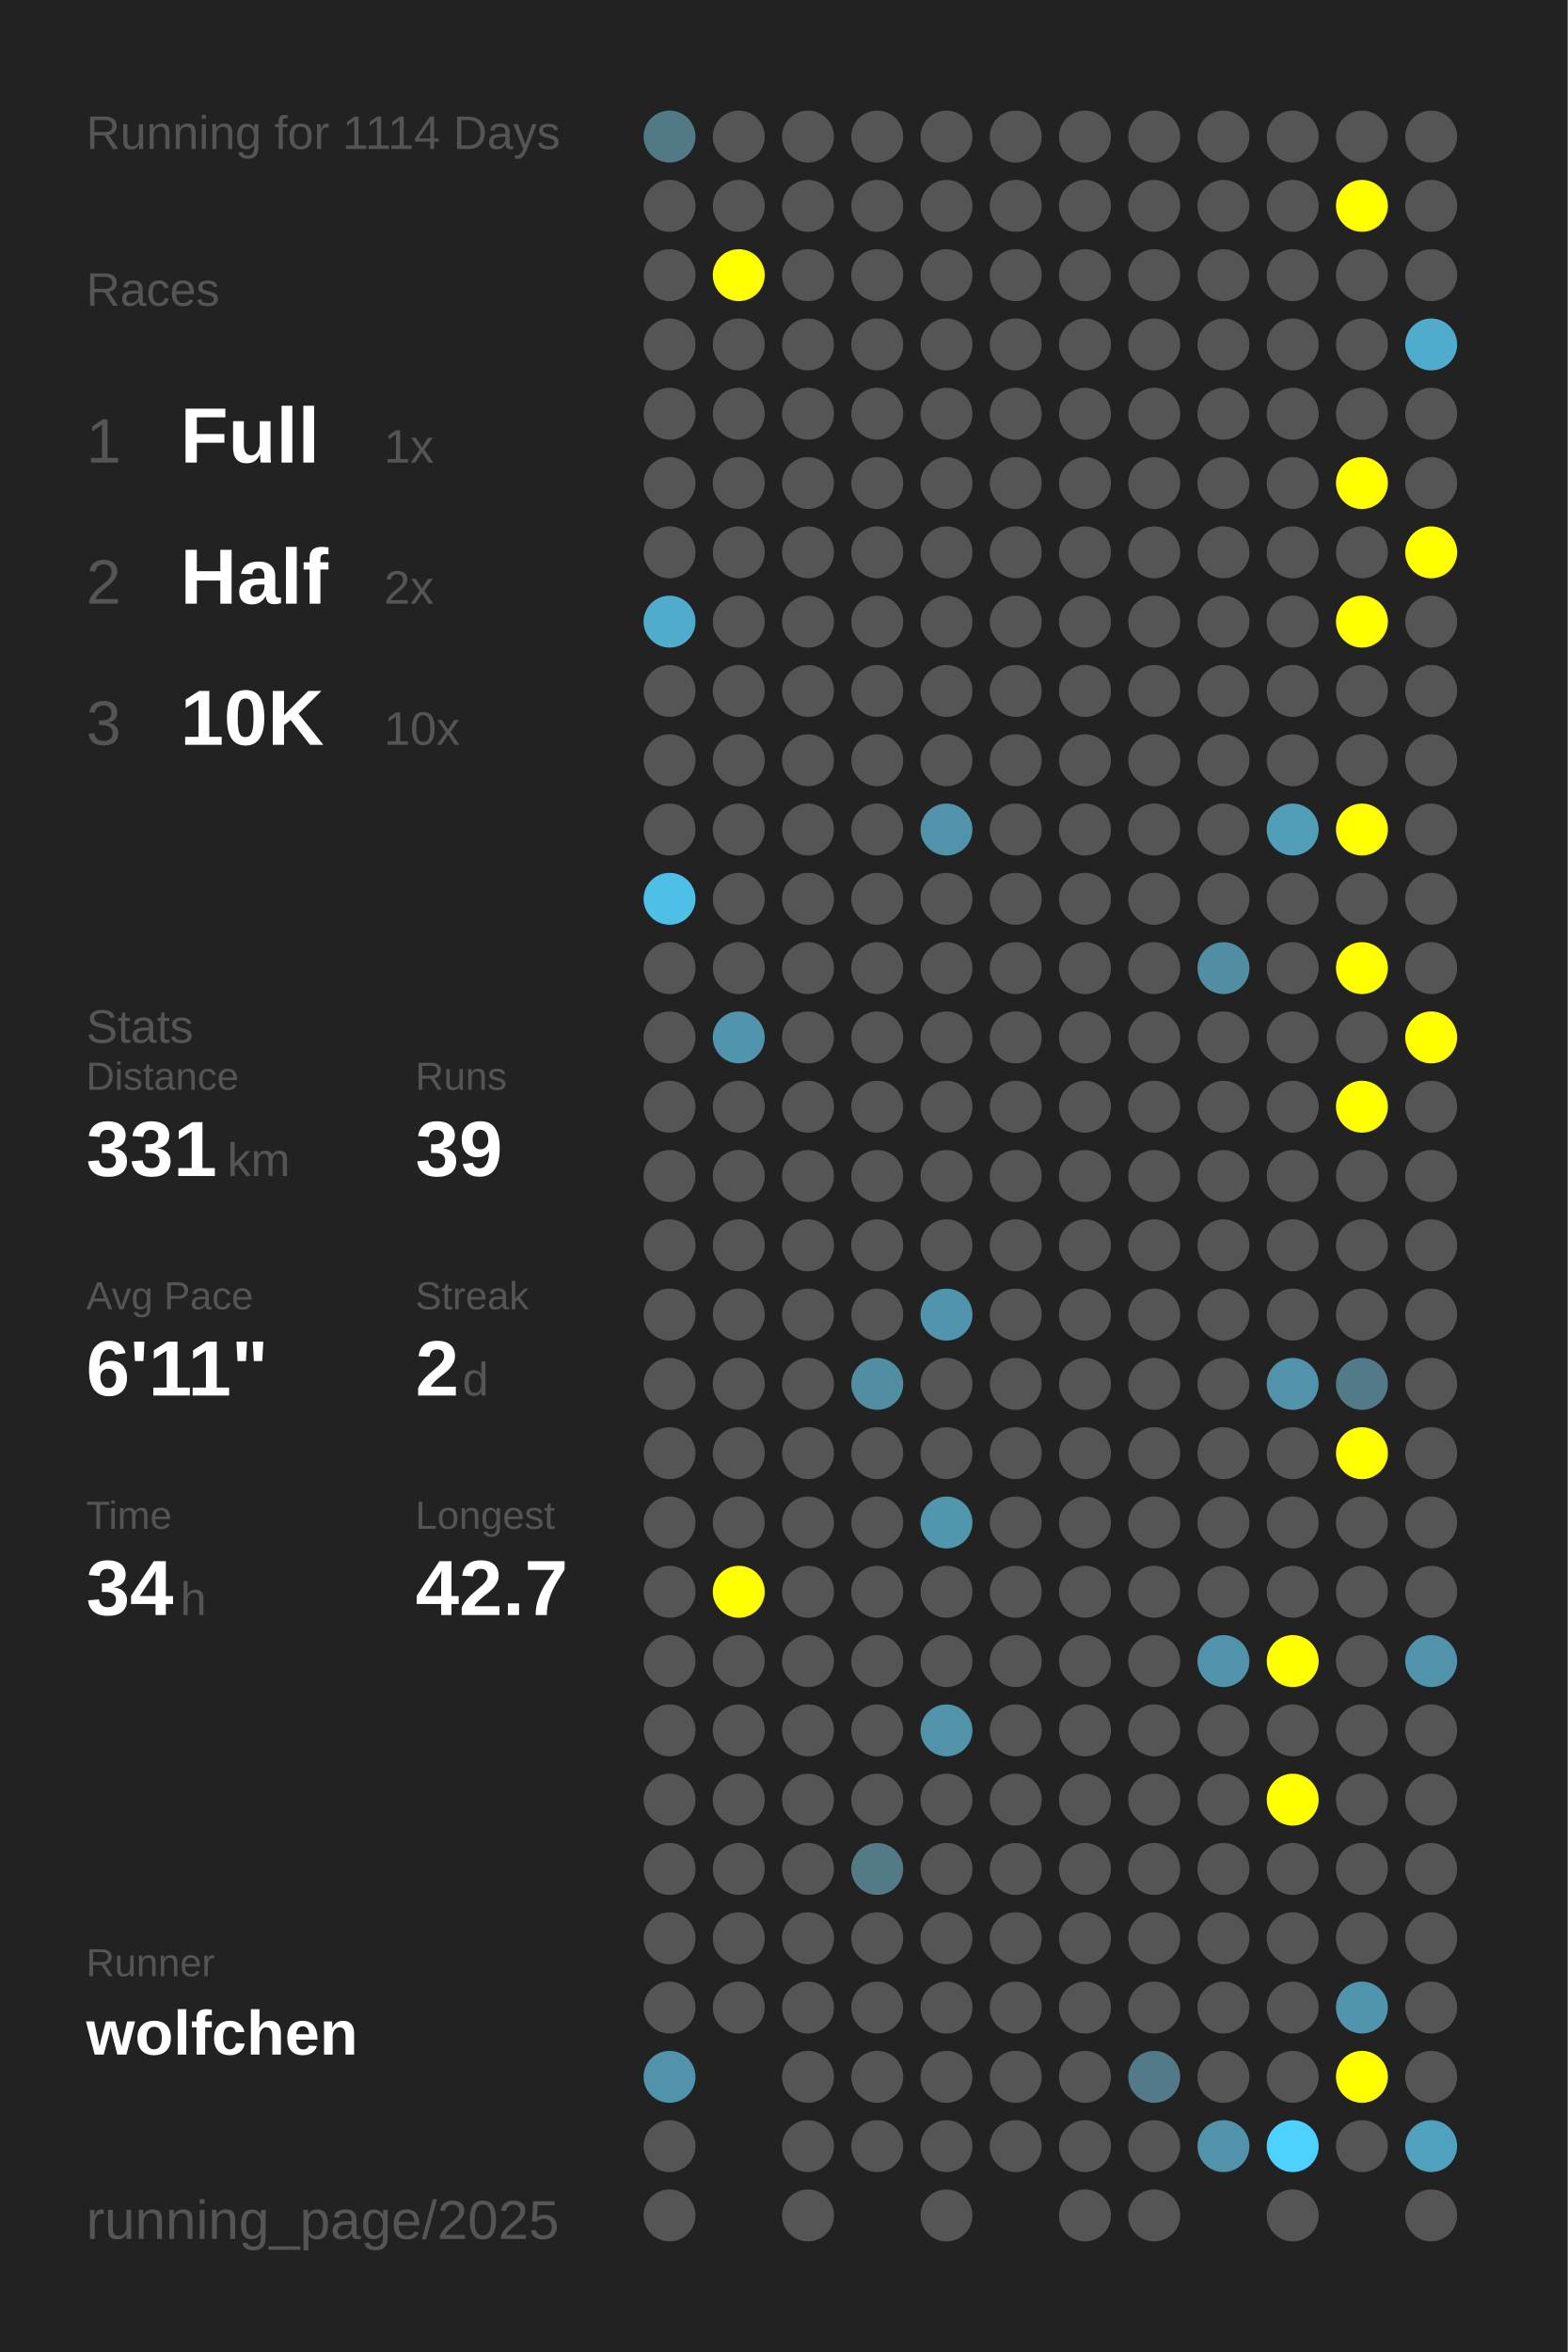
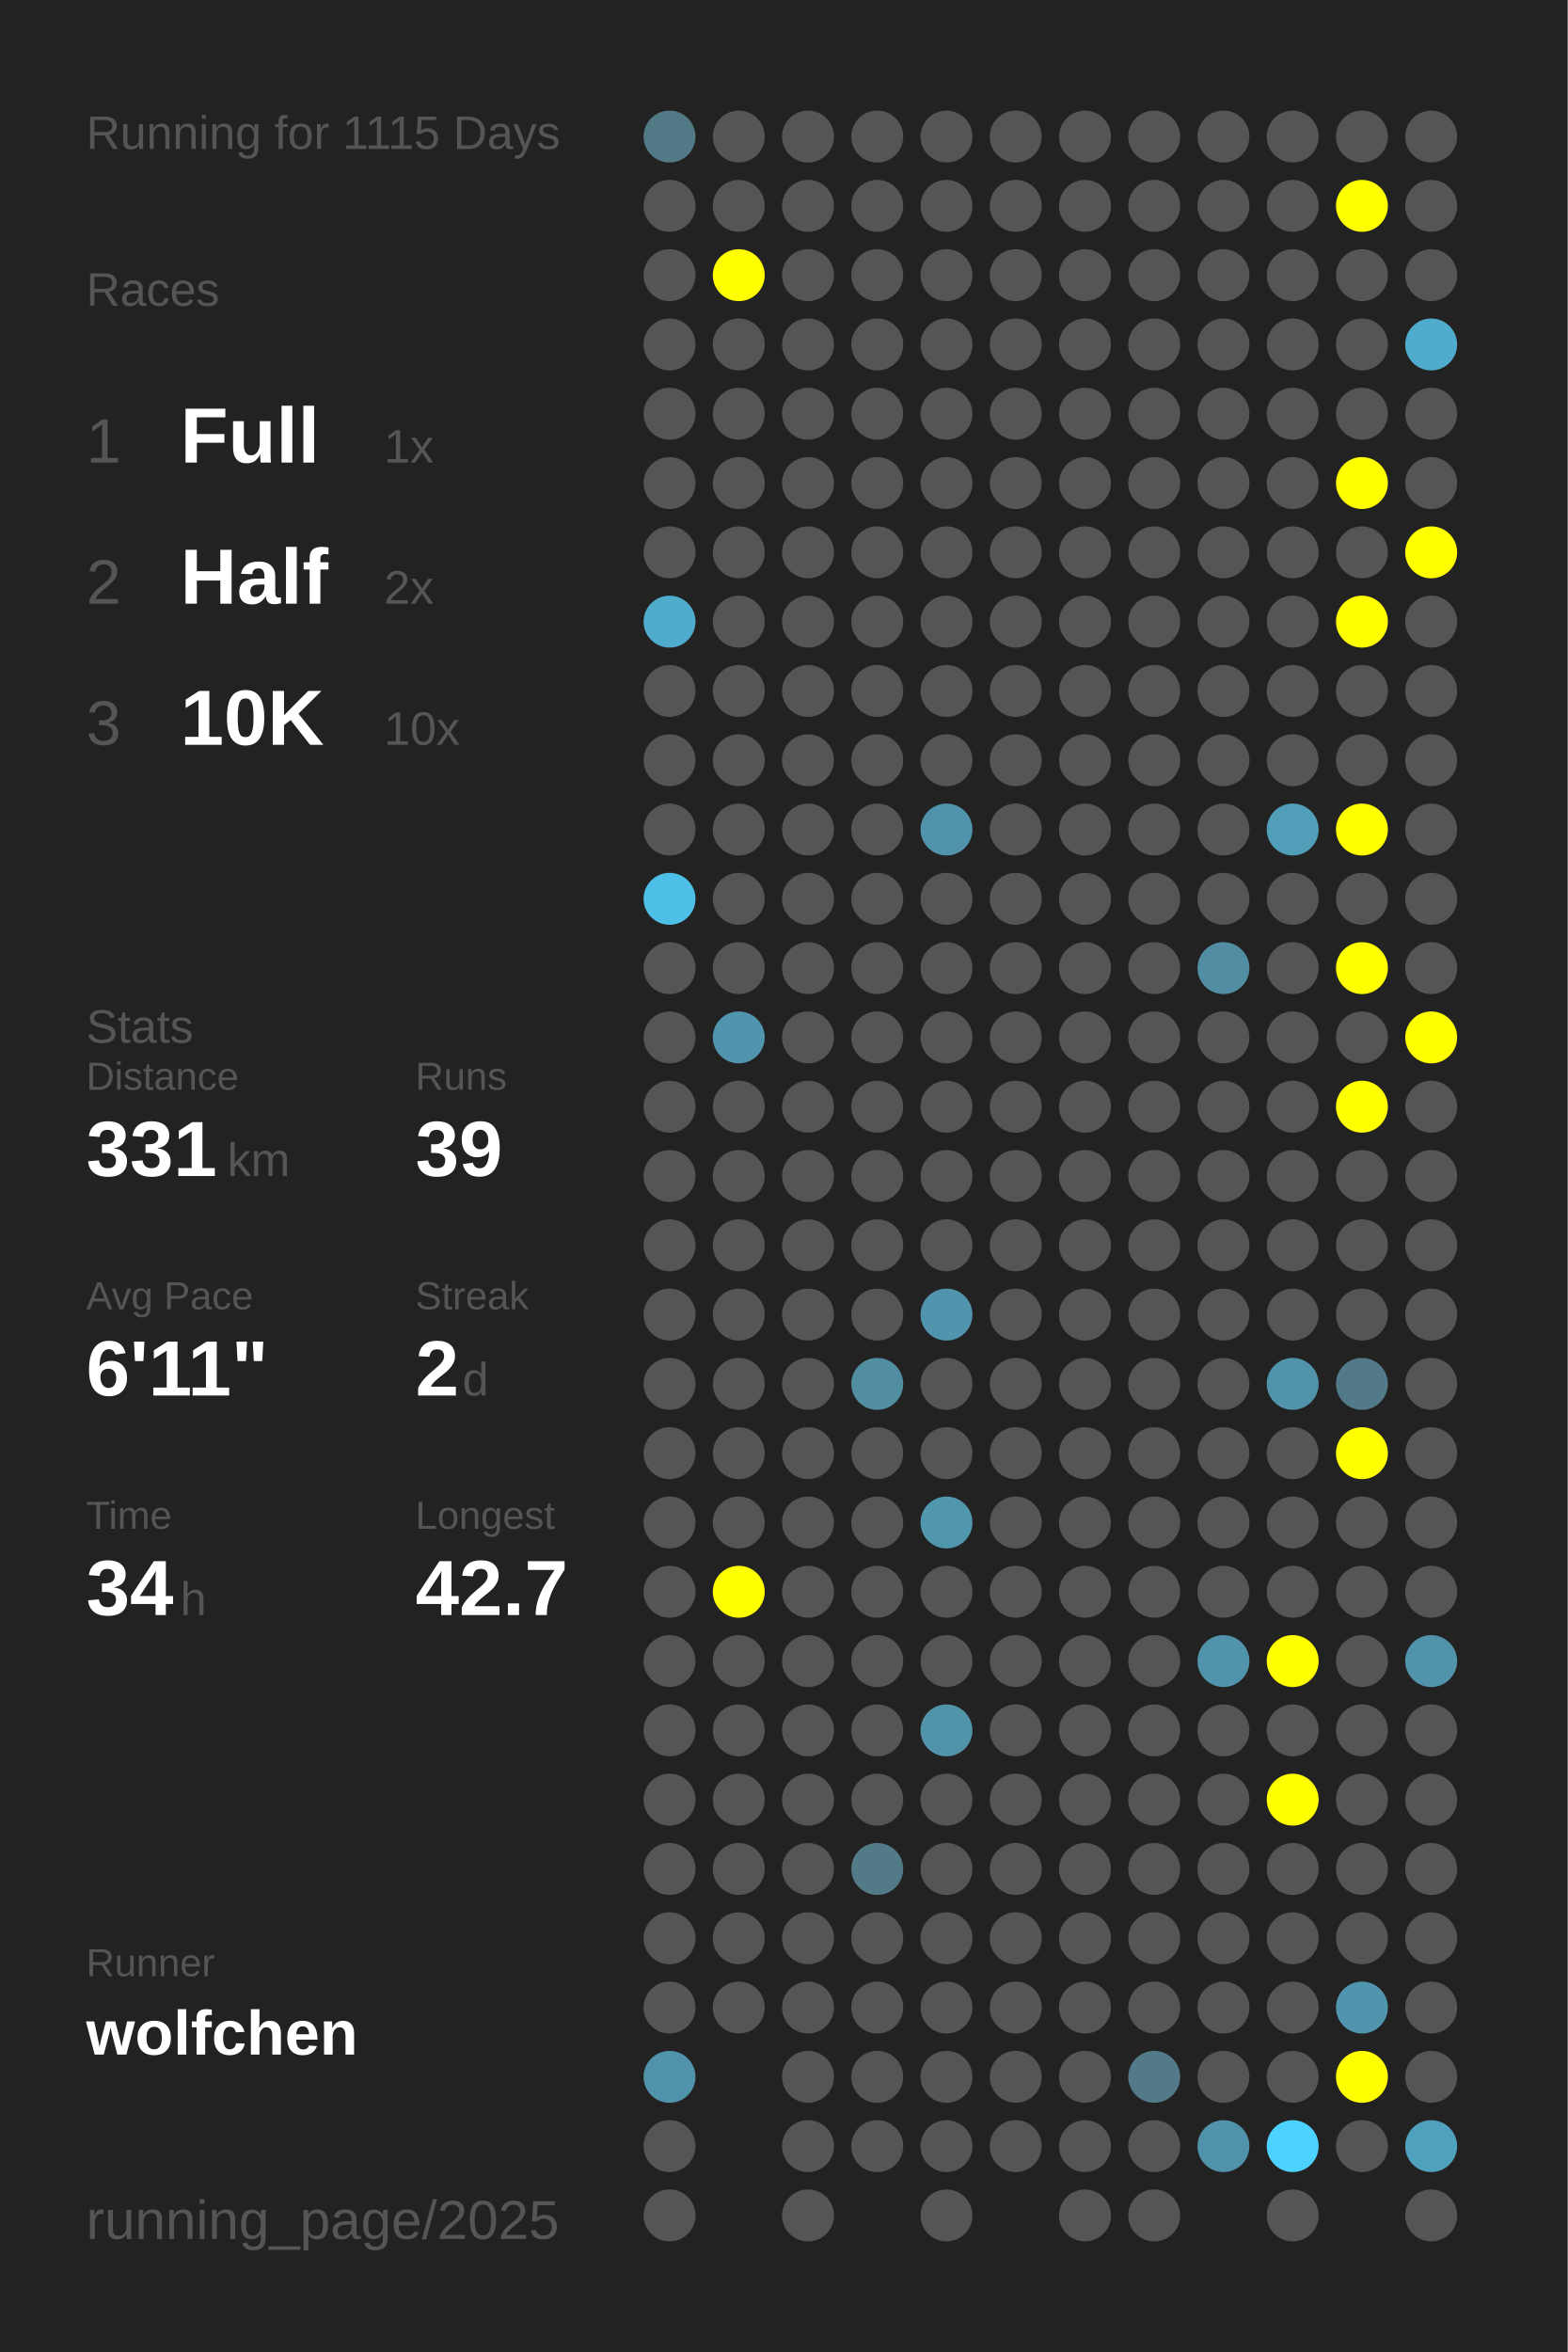
<svg xmlns="http://www.w3.org/2000/svg" baseProfile="full" height="300mm" version="1.1" viewBox="0,0,200,300" width="200mm">
  <defs />
  <rect fill="#222222" height="300" width="200" x="0" y="0" />
-   <text fill="#555555" style="font-size:6px; font-family:Arial;" x="11" y="19">Running for 1114 Days</text>
+   <text fill="#555555" style="font-size:6px; font-family:Arial;" x="11" y="19">Running for 1115 Days</text>
  <text fill="#555555" style="font-size:6px; font-family:Arial;" x="11" y="39">Races</text>
  <text fill="#555555" style="font-size:8px; font-family:Arial;" x="11" y="59">1</text>
  <text fill="#FFFFFF" style="font-size:10px; font-family:Arial; font-weight:bold;" x="23" y="59">Full</text>
  <text fill="#555555" style="font-size:6px; font-family:Arial;" x="49" y="59">1x</text>
  <text fill="#555555" style="font-size:8px; font-family:Arial;" x="11" y="77">2</text>
  <text fill="#FFFFFF" style="font-size:10px; font-family:Arial; font-weight:bold;" x="23" y="77">Half</text>
  <text fill="#555555" style="font-size:6px; font-family:Arial;" x="49" y="77">2x</text>
  <text fill="#555555" style="font-size:8px; font-family:Arial;" x="11" y="95">3</text>
  <text fill="#FFFFFF" style="font-size:10px; font-family:Arial; font-weight:bold;" x="23" y="95">10K</text>
  <text fill="#555555" style="font-size:6px; font-family:Arial;" x="49" y="95">10x</text>
  <text fill="#555555" style="font-size:6px; font-family:Arial;" x="11" y="133">Stats</text>
  <text fill="#555555" style="font-size:5px; font-family:Arial;" x="11" y="139">Distance</text>
  <text fill="#FFFFFF" style="font-size:10px; font-family:Arial; font-weight:bold;" x="11" y="150">331</text>
  <text fill="#555555" style="font-size:6px; font-family:Arial;" x="29" y="150">km</text>
  <text fill="#555555" style="font-size:5px; font-family:Arial;" x="53" y="139">Runs</text>
  <text fill="#FFFFFF" style="font-size:10px; font-family:Arial; font-weight:bold;" x="53" y="150">39</text>
  <text fill="#555555" style="font-size:5px; font-family:Arial;" x="11" y="167">Avg Pace</text>
  <text fill="#FFFFFF" style="font-size:10px; font-family:Arial; font-weight:bold;" x="11" y="178">6'11"</text>
  <text fill="#555555" style="font-size:5px; font-family:Arial;" x="53" y="167">Streak</text>
  <text fill="#FFFFFF" style="font-size:10px; font-family:Arial; font-weight:bold;" x="53" y="178">2</text>
  <text fill="#555555" style="font-size:6px; font-family:Arial;" x="59" y="178">d</text>
  <text fill="#555555" style="font-size:5px; font-family:Arial;" x="11" y="195">Time</text>
  <text fill="#FFFFFF" style="font-size:10px; font-family:Arial; font-weight:bold;" x="11" y="206">34</text>
  <text fill="#555555" style="font-size:6px; font-family:Arial;" x="23" y="206">h</text>
  <text fill="#555555" style="font-size:5px; font-family:Arial;" x="53" y="195">Longest</text>
  <text fill="#FFFFFF" style="font-size:10px; font-family:Arial; font-weight:bold;" x="53" y="206">42.7</text>
  <text fill="#555555" style="font-size:5px; font-family:Arial;" x="11" y="252.065">Runner</text>
  <text fill="#FFFFFF" style="font-size:8px; font-family:Arial; font-weight:bold;" x="11" y="262.065">wolfchen</text>
  <text fill="#555555" style="font-size:7px; font-family:Arial;" x="11" y="285.581">running_page/2025</text>
  <circle cx="85.417" cy="17.419" fill="#527986" r="3.312" />
  <circle cx="85.417" cy="26.258" fill="#555555" r="3.312" />
  <circle cx="85.417" cy="35.097" fill="#555555" r="3.312" />
  <circle cx="85.417" cy="43.935" fill="#555555" r="3.312" />
  <circle cx="85.417" cy="52.774" fill="#555555" r="3.312" />
  <circle cx="85.417" cy="61.613" fill="#555555" r="3.312" />
  <circle cx="85.417" cy="70.452" fill="#555555" r="3.312" />
  <circle cx="85.417" cy="79.29" fill="#4faccc" r="3.312" />
  <circle cx="85.417" cy="88.129" fill="#555555" r="3.312" />
  <circle cx="85.417" cy="96.968" fill="#555555" r="3.312" />
  <circle cx="85.417" cy="105.806" fill="#555555" r="3.312" />
  <circle cx="85.417" cy="114.645" fill="#4ec0e7" r="3.312" />
  <circle cx="85.417" cy="123.484" fill="#555555" r="3.312" />
  <circle cx="85.417" cy="132.323" fill="#555555" r="3.312" />
  <circle cx="85.417" cy="141.161" fill="#555555" r="3.312" />
  <circle cx="85.417" cy="150" fill="#555555" r="3.312" />
  <circle cx="85.417" cy="158.839" fill="#555555" r="3.312" />
  <circle cx="85.417" cy="167.677" fill="#555555" r="3.312" />
  <circle cx="85.417" cy="176.516" fill="#555555" r="3.312" />
  <circle cx="85.417" cy="185.355" fill="#555555" r="3.312" />
  <circle cx="85.417" cy="194.194" fill="#555555" r="3.312" />
  <circle cx="85.417" cy="203.032" fill="#555555" r="3.312" />
  <circle cx="85.417" cy="211.871" fill="#555555" r="3.312" />
  <circle cx="85.417" cy="220.71" fill="#555555" r="3.312" />
  <circle cx="85.417" cy="229.548" fill="#555555" r="3.312" />
  <circle cx="85.417" cy="238.387" fill="#555555" r="3.312" />
  <circle cx="85.417" cy="247.226" fill="#555555" r="3.312" />
  <circle cx="85.417" cy="256.065" fill="#555555" r="3.312" />
  <circle cx="85.417" cy="264.903" fill="#5093aa" r="3.312" />
  <circle cx="85.417" cy="273.742" fill="#555555" r="3.312" />
  <circle cx="85.417" cy="282.581" fill="#555555" r="3.312" />
  <circle cx="94.25" cy="17.419" fill="#555555" r="3.312" />
  <circle cx="94.25" cy="26.258" fill="#555555" r="3.312" />
  <circle cx="94.25" cy="35.097" fill="#FFFF00" r="3.312" />
  <circle cx="94.25" cy="43.935" fill="#555555" r="3.312" />
  <circle cx="94.25" cy="52.774" fill="#555555" r="3.312" />
  <circle cx="94.25" cy="61.613" fill="#555555" r="3.312" />
  <circle cx="94.25" cy="70.452" fill="#555555" r="3.312" />
  <circle cx="94.25" cy="79.29" fill="#555555" r="3.312" />
  <circle cx="94.25" cy="88.129" fill="#555555" r="3.312" />
  <circle cx="94.25" cy="96.968" fill="#555555" r="3.312" />
  <circle cx="94.25" cy="105.806" fill="#555555" r="3.312" />
  <circle cx="94.25" cy="114.645" fill="#555555" r="3.312" />
  <circle cx="94.25" cy="123.484" fill="#555555" r="3.312" />
  <circle cx="94.25" cy="132.323" fill="#5095ad" r="3.312" />
  <circle cx="94.25" cy="141.161" fill="#555555" r="3.312" />
  <circle cx="94.25" cy="150" fill="#555555" r="3.312" />
  <circle cx="94.25" cy="158.839" fill="#555555" r="3.312" />
  <circle cx="94.25" cy="167.677" fill="#555555" r="3.312" />
  <circle cx="94.25" cy="176.516" fill="#555555" r="3.312" />
  <circle cx="94.25" cy="185.355" fill="#555555" r="3.312" />
  <circle cx="94.25" cy="194.194" fill="#555555" r="3.312" />
  <circle cx="94.25" cy="203.032" fill="#FFFF00" r="3.312" />
  <circle cx="94.25" cy="211.871" fill="#555555" r="3.312" />
  <circle cx="94.25" cy="220.71" fill="#555555" r="3.312" />
  <circle cx="94.25" cy="229.548" fill="#555555" r="3.312" />
  <circle cx="94.25" cy="238.387" fill="#555555" r="3.312" />
  <circle cx="94.25" cy="247.226" fill="#555555" r="3.312" />
  <circle cx="94.25" cy="256.065" fill="#555555" r="3.312" />
  <circle cx="103.083" cy="17.419" fill="#555555" r="3.312" />
  <circle cx="103.083" cy="26.258" fill="#555555" r="3.312" />
  <circle cx="103.083" cy="35.097" fill="#555555" r="3.312" />
  <circle cx="103.083" cy="43.935" fill="#555555" r="3.312" />
  <circle cx="103.083" cy="52.774" fill="#555555" r="3.312" />
  <circle cx="103.083" cy="61.613" fill="#555555" r="3.312" />
  <circle cx="103.083" cy="70.452" fill="#555555" r="3.312" />
  <circle cx="103.083" cy="79.29" fill="#555555" r="3.312" />
  <circle cx="103.083" cy="88.129" fill="#555555" r="3.312" />
  <circle cx="103.083" cy="96.968" fill="#555555" r="3.312" />
  <circle cx="103.083" cy="105.806" fill="#555555" r="3.312" />
  <circle cx="103.083" cy="114.645" fill="#555555" r="3.312" />
  <circle cx="103.083" cy="123.484" fill="#555555" r="3.312" />
  <circle cx="103.083" cy="132.323" fill="#555555" r="3.312" />
  <circle cx="103.083" cy="141.161" fill="#555555" r="3.312" />
  <circle cx="103.083" cy="150" fill="#555555" r="3.312" />
  <circle cx="103.083" cy="158.839" fill="#555555" r="3.312" />
  <circle cx="103.083" cy="167.677" fill="#555555" r="3.312" />
  <circle cx="103.083" cy="176.516" fill="#555555" r="3.312" />
  <circle cx="103.083" cy="185.355" fill="#555555" r="3.312" />
  <circle cx="103.083" cy="194.194" fill="#555555" r="3.312" />
  <circle cx="103.083" cy="203.032" fill="#555555" r="3.312" />
  <circle cx="103.083" cy="211.871" fill="#555555" r="3.312" />
  <circle cx="103.083" cy="220.71" fill="#555555" r="3.312" />
  <circle cx="103.083" cy="229.548" fill="#555555" r="3.312" />
  <circle cx="103.083" cy="238.387" fill="#555555" r="3.312" />
  <circle cx="103.083" cy="247.226" fill="#555555" r="3.312" />
  <circle cx="103.083" cy="256.065" fill="#555555" r="3.312" />
  <circle cx="103.083" cy="264.903" fill="#555555" r="3.312" />
  <circle cx="103.083" cy="273.742" fill="#555555" r="3.312" />
  <circle cx="103.083" cy="282.581" fill="#555555" r="3.312" />
  <circle cx="111.917" cy="17.419" fill="#555555" r="3.312" />
  <circle cx="111.917" cy="26.258" fill="#555555" r="3.312" />
  <circle cx="111.917" cy="35.097" fill="#555555" r="3.312" />
  <circle cx="111.917" cy="43.935" fill="#555555" r="3.312" />
  <circle cx="111.917" cy="52.774" fill="#555555" r="3.312" />
  <circle cx="111.917" cy="61.613" fill="#555555" r="3.312" />
  <circle cx="111.917" cy="70.452" fill="#555555" r="3.312" />
  <circle cx="111.917" cy="79.29" fill="#555555" r="3.312" />
  <circle cx="111.917" cy="88.129" fill="#555555" r="3.312" />
  <circle cx="111.917" cy="96.968" fill="#555555" r="3.312" />
  <circle cx="111.917" cy="105.806" fill="#555555" r="3.312" />
  <circle cx="111.917" cy="114.645" fill="#555555" r="3.312" />
  <circle cx="111.917" cy="123.484" fill="#555555" r="3.312" />
  <circle cx="111.917" cy="132.323" fill="#555555" r="3.312" />
  <circle cx="111.917" cy="141.161" fill="#555555" r="3.312" />
  <circle cx="111.917" cy="150" fill="#555555" r="3.312" />
  <circle cx="111.917" cy="158.839" fill="#555555" r="3.312" />
  <circle cx="111.917" cy="167.677" fill="#555555" r="3.312" />
  <circle cx="111.917" cy="176.516" fill="#518ea2" r="3.312" />
  <circle cx="111.917" cy="185.355" fill="#555555" r="3.312" />
  <circle cx="111.917" cy="194.194" fill="#555555" r="3.312" />
  <circle cx="111.917" cy="203.032" fill="#555555" r="3.312" />
  <circle cx="111.917" cy="211.871" fill="#555555" r="3.312" />
  <circle cx="111.917" cy="220.71" fill="#555555" r="3.312" />
  <circle cx="111.917" cy="229.548" fill="#555555" r="3.312" />
  <circle cx="111.917" cy="238.387" fill="#527a87" r="3.312" />
  <circle cx="111.917" cy="247.226" fill="#555555" r="3.312" />
  <circle cx="111.917" cy="256.065" fill="#555555" r="3.312" />
  <circle cx="111.917" cy="264.903" fill="#555555" r="3.312" />
  <circle cx="111.917" cy="273.742" fill="#555555" r="3.312" />
  <circle cx="120.75" cy="17.419" fill="#555555" r="3.312" />
  <circle cx="120.75" cy="26.258" fill="#555555" r="3.312" />
  <circle cx="120.75" cy="35.097" fill="#555555" r="3.312" />
  <circle cx="120.75" cy="43.935" fill="#555555" r="3.312" />
  <circle cx="120.75" cy="52.774" fill="#555555" r="3.312" />
  <circle cx="120.75" cy="61.613" fill="#555555" r="3.312" />
  <circle cx="120.75" cy="70.452" fill="#555555" r="3.312" />
  <circle cx="120.75" cy="79.29" fill="#555555" r="3.312" />
  <circle cx="120.75" cy="88.129" fill="#555555" r="3.312" />
  <circle cx="120.75" cy="96.968" fill="#555555" r="3.312" />
  <circle cx="120.75" cy="105.806" fill="#5093aa" r="3.312" />
  <circle cx="120.75" cy="114.645" fill="#555555" r="3.312" />
  <circle cx="120.75" cy="123.484" fill="#555555" r="3.312" />
  <circle cx="120.75" cy="132.323" fill="#555555" r="3.312" />
  <circle cx="120.75" cy="141.161" fill="#555555" r="3.312" />
  <circle cx="120.75" cy="150" fill="#555555" r="3.312" />
  <circle cx="120.75" cy="158.839" fill="#555555" r="3.312" />
  <circle cx="120.75" cy="167.677" fill="#5095ad" r="3.312" />
  <circle cx="120.75" cy="176.516" fill="#555555" r="3.312" />
  <circle cx="120.75" cy="185.355" fill="#555555" r="3.312" />
  <circle cx="120.75" cy="194.194" fill="#5096ad" r="3.312" />
  <circle cx="120.75" cy="203.032" fill="#555555" r="3.312" />
  <circle cx="120.75" cy="211.871" fill="#555555" r="3.312" />
  <circle cx="120.75" cy="220.71" fill="#5193a9" r="3.312" />
  <circle cx="120.75" cy="229.548" fill="#555555" r="3.312" />
  <circle cx="120.75" cy="238.387" fill="#555555" r="3.312" />
  <circle cx="120.75" cy="247.226" fill="#555555" r="3.312" />
  <circle cx="120.75" cy="256.065" fill="#555555" r="3.312" />
  <circle cx="120.75" cy="264.903" fill="#555555" r="3.312" />
  <circle cx="120.75" cy="273.742" fill="#555555" r="3.312" />
  <circle cx="120.75" cy="282.581" fill="#555555" r="3.312" />
  <circle cx="129.583" cy="17.419" fill="#555555" r="3.312" />
  <circle cx="129.583" cy="26.258" fill="#555555" r="3.312" />
  <circle cx="129.583" cy="35.097" fill="#555555" r="3.312" />
  <circle cx="129.583" cy="43.935" fill="#555555" r="3.312" />
  <circle cx="129.583" cy="52.774" fill="#555555" r="3.312" />
  <circle cx="129.583" cy="61.613" fill="#555555" r="3.312" />
  <circle cx="129.583" cy="70.452" fill="#555555" r="3.312" />
  <circle cx="129.583" cy="79.29" fill="#555555" r="3.312" />
  <circle cx="129.583" cy="88.129" fill="#555555" r="3.312" />
  <circle cx="129.583" cy="96.968" fill="#555555" r="3.312" />
  <circle cx="129.583" cy="105.806" fill="#555555" r="3.312" />
  <circle cx="129.583" cy="114.645" fill="#555555" r="3.312" />
  <circle cx="129.583" cy="123.484" fill="#555555" r="3.312" />
  <circle cx="129.583" cy="132.323" fill="#555555" r="3.312" />
  <circle cx="129.583" cy="141.161" fill="#555555" r="3.312" />
  <circle cx="129.583" cy="150" fill="#555555" r="3.312" />
  <circle cx="129.583" cy="158.839" fill="#555555" r="3.312" />
  <circle cx="129.583" cy="167.677" fill="#555555" r="3.312" />
  <circle cx="129.583" cy="176.516" fill="#555555" r="3.312" />
  <circle cx="129.583" cy="185.355" fill="#555555" r="3.312" />
  <circle cx="129.583" cy="194.194" fill="#555555" r="3.312" />
  <circle cx="129.583" cy="203.032" fill="#555555" r="3.312" />
  <circle cx="129.583" cy="211.871" fill="#555555" r="3.312" />
  <circle cx="129.583" cy="220.71" fill="#555555" r="3.312" />
  <circle cx="129.583" cy="229.548" fill="#555555" r="3.312" />
  <circle cx="129.583" cy="238.387" fill="#555555" r="3.312" />
  <circle cx="129.583" cy="247.226" fill="#555555" r="3.312" />
  <circle cx="129.583" cy="256.065" fill="#555555" r="3.312" />
  <circle cx="129.583" cy="264.903" fill="#555555" r="3.312" />
  <circle cx="129.583" cy="273.742" fill="#555555" r="3.312" />
  <circle cx="138.417" cy="17.419" fill="#555555" r="3.312" />
  <circle cx="138.417" cy="26.258" fill="#555555" r="3.312" />
  <circle cx="138.417" cy="35.097" fill="#555555" r="3.312" />
  <circle cx="138.417" cy="43.935" fill="#555555" r="3.312" />
  <circle cx="138.417" cy="52.774" fill="#555555" r="3.312" />
  <circle cx="138.417" cy="61.613" fill="#555555" r="3.312" />
  <circle cx="138.417" cy="70.452" fill="#555555" r="3.312" />
  <circle cx="138.417" cy="79.29" fill="#555555" r="3.312" />
  <circle cx="138.417" cy="88.129" fill="#555555" r="3.312" />
  <circle cx="138.417" cy="96.968" fill="#555555" r="3.312" />
  <circle cx="138.417" cy="105.806" fill="#555555" r="3.312" />
  <circle cx="138.417" cy="114.645" fill="#555555" r="3.312" />
  <circle cx="138.417" cy="123.484" fill="#555555" r="3.312" />
  <circle cx="138.417" cy="132.323" fill="#555555" r="3.312" />
  <circle cx="138.417" cy="141.161" fill="#555555" r="3.312" />
  <circle cx="138.417" cy="150" fill="#555555" r="3.312" />
  <circle cx="138.417" cy="158.839" fill="#555555" r="3.312" />
  <circle cx="138.417" cy="167.677" fill="#555555" r="3.312" />
  <circle cx="138.417" cy="176.516" fill="#555555" r="3.312" />
  <circle cx="138.417" cy="185.355" fill="#555555" r="3.312" />
  <circle cx="138.417" cy="194.194" fill="#555555" r="3.312" />
  <circle cx="138.417" cy="203.032" fill="#555555" r="3.312" />
  <circle cx="138.417" cy="211.871" fill="#555555" r="3.312" />
  <circle cx="138.417" cy="220.71" fill="#555555" r="3.312" />
  <circle cx="138.417" cy="229.548" fill="#555555" r="3.312" />
  <circle cx="138.417" cy="238.387" fill="#555555" r="3.312" />
  <circle cx="138.417" cy="247.226" fill="#555555" r="3.312" />
  <circle cx="138.417" cy="256.065" fill="#555555" r="3.312" />
  <circle cx="138.417" cy="264.903" fill="#555555" r="3.312" />
  <circle cx="138.417" cy="273.742" fill="#555555" r="3.312" />
  <circle cx="138.417" cy="282.581" fill="#555555" r="3.312" />
  <circle cx="147.25" cy="17.419" fill="#555555" r="3.312" />
  <circle cx="147.25" cy="26.258" fill="#555555" r="3.312" />
  <circle cx="147.25" cy="35.097" fill="#555555" r="3.312" />
  <circle cx="147.25" cy="43.935" fill="#555555" r="3.312" />
  <circle cx="147.25" cy="52.774" fill="#555555" r="3.312" />
  <circle cx="147.25" cy="61.613" fill="#555555" r="3.312" />
  <circle cx="147.25" cy="70.452" fill="#555555" r="3.312" />
  <circle cx="147.25" cy="79.29" fill="#555555" r="3.312" />
  <circle cx="147.25" cy="88.129" fill="#555555" r="3.312" />
  <circle cx="147.25" cy="96.968" fill="#555555" r="3.312" />
  <circle cx="147.25" cy="105.806" fill="#555555" r="3.312" />
  <circle cx="147.25" cy="114.645" fill="#555555" r="3.312" />
  <circle cx="147.25" cy="123.484" fill="#555555" r="3.312" />
  <circle cx="147.25" cy="132.323" fill="#555555" r="3.312" />
  <circle cx="147.25" cy="141.161" fill="#555555" r="3.312" />
  <circle cx="147.25" cy="150" fill="#555555" r="3.312" />
  <circle cx="147.25" cy="158.839" fill="#555555" r="3.312" />
  <circle cx="147.25" cy="167.677" fill="#555555" r="3.312" />
  <circle cx="147.25" cy="176.516" fill="#555555" r="3.312" />
  <circle cx="147.25" cy="185.355" fill="#555555" r="3.312" />
  <circle cx="147.25" cy="194.194" fill="#555555" r="3.312" />
  <circle cx="147.25" cy="203.032" fill="#555555" r="3.312" />
  <circle cx="147.25" cy="211.871" fill="#555555" r="3.312" />
  <circle cx="147.25" cy="220.71" fill="#555555" r="3.312" />
  <circle cx="147.25" cy="229.548" fill="#555555" r="3.312" />
  <circle cx="147.25" cy="238.387" fill="#555555" r="3.312" />
  <circle cx="147.25" cy="247.226" fill="#555555" r="3.312" />
  <circle cx="147.25" cy="256.065" fill="#555555" r="3.312" />
  <circle cx="147.25" cy="264.903" fill="#527a88" r="3.312" />
  <circle cx="147.25" cy="273.742" fill="#555555" r="3.312" />
  <circle cx="147.25" cy="282.581" fill="#555555" r="3.312" />
  <circle cx="156.083" cy="17.419" fill="#555555" r="3.312" />
  <circle cx="156.083" cy="26.258" fill="#555555" r="3.312" />
  <circle cx="156.083" cy="35.097" fill="#555555" r="3.312" />
  <circle cx="156.083" cy="43.935" fill="#555555" r="3.312" />
  <circle cx="156.083" cy="52.774" fill="#555555" r="3.312" />
  <circle cx="156.083" cy="61.613" fill="#555555" r="3.312" />
  <circle cx="156.083" cy="70.452" fill="#555555" r="3.312" />
  <circle cx="156.083" cy="79.29" fill="#555555" r="3.312" />
  <circle cx="156.083" cy="88.129" fill="#555555" r="3.312" />
  <circle cx="156.083" cy="96.968" fill="#555555" r="3.312" />
  <circle cx="156.083" cy="105.806" fill="#555555" r="3.312" />
  <circle cx="156.083" cy="114.645" fill="#555555" r="3.312" />
  <circle cx="156.083" cy="123.484" fill="#518ea3" r="3.312" />
  <circle cx="156.083" cy="132.323" fill="#555555" r="3.312" />
  <circle cx="156.083" cy="141.161" fill="#555555" r="3.312" />
  <circle cx="156.083" cy="150" fill="#555555" r="3.312" />
  <circle cx="156.083" cy="158.839" fill="#555555" r="3.312" />
  <circle cx="156.083" cy="167.677" fill="#555555" r="3.312" />
  <circle cx="156.083" cy="176.516" fill="#555555" r="3.312" />
  <circle cx="156.083" cy="185.355" fill="#555555" r="3.312" />
  <circle cx="156.083" cy="194.194" fill="#555555" r="3.312" />
  <circle cx="156.083" cy="203.032" fill="#555555" r="3.312" />
  <circle cx="156.083" cy="211.871" fill="#5093aa" r="3.312" />
  <circle cx="156.083" cy="220.71" fill="#555555" r="3.312" />
  <circle cx="156.083" cy="229.548" fill="#555555" r="3.312" />
  <circle cx="156.083" cy="238.387" fill="#555555" r="3.312" />
  <circle cx="156.083" cy="247.226" fill="#555555" r="3.312" />
  <circle cx="156.083" cy="256.065" fill="#555555" r="3.312" />
  <circle cx="156.083" cy="264.903" fill="#555555" r="3.312" />
  <circle cx="156.083" cy="273.742" fill="#5093aa" r="3.312" />
  <circle cx="164.917" cy="17.419" fill="#555555" r="3.312" />
  <circle cx="164.917" cy="26.258" fill="#555555" r="3.312" />
  <circle cx="164.917" cy="35.097" fill="#555555" r="3.312" />
  <circle cx="164.917" cy="43.935" fill="#555555" r="3.312" />
  <circle cx="164.917" cy="52.774" fill="#555555" r="3.312" />
  <circle cx="164.917" cy="61.613" fill="#555555" r="3.312" />
  <circle cx="164.917" cy="70.452" fill="#555555" r="3.312" />
  <circle cx="164.917" cy="79.29" fill="#555555" r="3.312" />
  <circle cx="164.917" cy="88.129" fill="#555555" r="3.312" />
  <circle cx="164.917" cy="96.968" fill="#555555" r="3.312" />
  <circle cx="164.917" cy="105.806" fill="#509eb8" r="3.312" />
  <circle cx="164.917" cy="114.645" fill="#555555" r="3.312" />
  <circle cx="164.917" cy="123.484" fill="#555555" r="3.312" />
  <circle cx="164.917" cy="132.323" fill="#555555" r="3.312" />
  <circle cx="164.917" cy="141.161" fill="#555555" r="3.312" />
  <circle cx="164.917" cy="150" fill="#555555" r="3.312" />
  <circle cx="164.917" cy="158.839" fill="#555555" r="3.312" />
  <circle cx="164.917" cy="167.677" fill="#555555" r="3.312" />
  <circle cx="164.917" cy="176.516" fill="#5093aa" r="3.312" />
  <circle cx="164.917" cy="185.355" fill="#555555" r="3.312" />
  <circle cx="164.917" cy="194.194" fill="#555555" r="3.312" />
  <circle cx="164.917" cy="203.032" fill="#555555" r="3.312" />
  <circle cx="164.917" cy="211.871" fill="#FFFF00" r="3.312" />
  <circle cx="164.917" cy="220.71" fill="#555555" r="3.312" />
  <circle cx="164.917" cy="229.548" fill="#FFFF00" r="3.312" />
  <circle cx="164.917" cy="238.387" fill="#555555" r="3.312" />
  <circle cx="164.917" cy="247.226" fill="#555555" r="3.312" />
  <circle cx="164.917" cy="256.065" fill="#555555" r="3.312" />
  <circle cx="164.917" cy="264.903" fill="#555555" r="3.312" />
  <circle cx="164.917" cy="273.742" fill="#4dd1fe" r="3.312" />
  <circle cx="164.917" cy="282.581" fill="#555555" r="3.312" />
  <circle cx="173.75" cy="17.419" fill="#555555" r="3.312" />
  <circle cx="173.75" cy="26.258" fill="#FFFF00" r="3.312" />
  <circle cx="173.75" cy="35.097" fill="#555555" r="3.312" />
  <circle cx="173.75" cy="43.935" fill="#555555" r="3.312" />
  <circle cx="173.75" cy="52.774" fill="#555555" r="3.312" />
  <circle cx="173.75" cy="61.613" fill="#FFFF00" r="3.312" />
  <circle cx="173.75" cy="70.452" fill="#555555" r="3.312" />
  <circle cx="173.75" cy="79.29" fill="#FFFF00" r="3.312" />
  <circle cx="173.75" cy="88.129" fill="#555555" r="3.312" />
  <circle cx="173.75" cy="96.968" fill="#555555" r="3.312" />
  <circle cx="173.75" cy="105.806" fill="#FFFF00" r="3.312" />
  <circle cx="173.75" cy="114.645" fill="#555555" r="3.312" />
  <circle cx="173.75" cy="123.484" fill="#FFFF00" r="3.312" />
  <circle cx="173.75" cy="132.323" fill="#555555" r="3.312" />
  <circle cx="173.75" cy="141.161" fill="#FFFF00" r="3.312" />
  <circle cx="173.75" cy="150" fill="#555555" r="3.312" />
  <circle cx="173.75" cy="158.839" fill="#555555" r="3.312" />
  <circle cx="173.75" cy="167.677" fill="#555555" r="3.312" />
  <circle cx="173.75" cy="176.516" fill="#527a88" r="3.312" />
  <circle cx="173.75" cy="185.355" fill="#FFFF00" r="3.312" />
  <circle cx="173.75" cy="194.194" fill="#555555" r="3.312" />
  <circle cx="173.75" cy="203.032" fill="#555555" r="3.312" />
  <circle cx="173.75" cy="211.871" fill="#555555" r="3.312" />
  <circle cx="173.75" cy="220.71" fill="#555555" r="3.312" />
  <circle cx="173.75" cy="229.548" fill="#555555" r="3.312" />
  <circle cx="173.75" cy="238.387" fill="#555555" r="3.312" />
  <circle cx="173.75" cy="247.226" fill="#555555" r="3.312" />
  <circle cx="173.75" cy="256.065" fill="#5095ad" r="3.312" />
  <circle cx="173.75" cy="264.903" fill="#FFFF00" r="3.312" />
  <circle cx="173.75" cy="273.742" fill="#555555" r="3.312" />
  <circle cx="182.583" cy="17.419" fill="#555555" r="3.312" />
  <circle cx="182.583" cy="26.258" fill="#555555" r="3.312" />
  <circle cx="182.583" cy="35.097" fill="#555555" r="3.312" />
  <circle cx="182.583" cy="43.935" fill="#4faccc" r="3.312" />
  <circle cx="182.583" cy="52.774" fill="#555555" r="3.312" />
  <circle cx="182.583" cy="61.613" fill="#555555" r="3.312" />
  <circle cx="182.583" cy="70.452" fill="#FFFF00" r="3.312" />
  <circle cx="182.583" cy="79.29" fill="#555555" r="3.312" />
  <circle cx="182.583" cy="88.129" fill="#555555" r="3.312" />
  <circle cx="182.583" cy="96.968" fill="#555555" r="3.312" />
  <circle cx="182.583" cy="105.806" fill="#555555" r="3.312" />
  <circle cx="182.583" cy="114.645" fill="#555555" r="3.312" />
  <circle cx="182.583" cy="123.484" fill="#555555" r="3.312" />
  <circle cx="182.583" cy="132.323" fill="#FFFF00" r="3.312" />
  <circle cx="182.583" cy="141.161" fill="#555555" r="3.312" />
  <circle cx="182.583" cy="150" fill="#555555" r="3.312" />
  <circle cx="182.583" cy="158.839" fill="#555555" r="3.312" />
  <circle cx="182.583" cy="167.677" fill="#555555" r="3.312" />
  <circle cx="182.583" cy="176.516" fill="#555555" r="3.312" />
  <circle cx="182.583" cy="185.355" fill="#555555" r="3.312" />
  <circle cx="182.583" cy="194.194" fill="#555555" r="3.312" />
  <circle cx="182.583" cy="203.032" fill="#555555" r="3.312" />
  <circle cx="182.583" cy="211.871" fill="#5093aa" r="3.312" />
  <circle cx="182.583" cy="220.71" fill="#555555" r="3.312" />
  <circle cx="182.583" cy="229.548" fill="#555555" r="3.312" />
  <circle cx="182.583" cy="238.387" fill="#555555" r="3.312" />
  <circle cx="182.583" cy="247.226" fill="#555555" r="3.312" />
  <circle cx="182.583" cy="256.065" fill="#555555" r="3.312" />
  <circle cx="182.583" cy="264.903" fill="#555555" r="3.312" />
  <circle cx="182.583" cy="273.742" fill="#50a1bd" r="3.312" />
  <circle cx="182.583" cy="282.581" fill="#555555" r="3.312" />
</svg>
